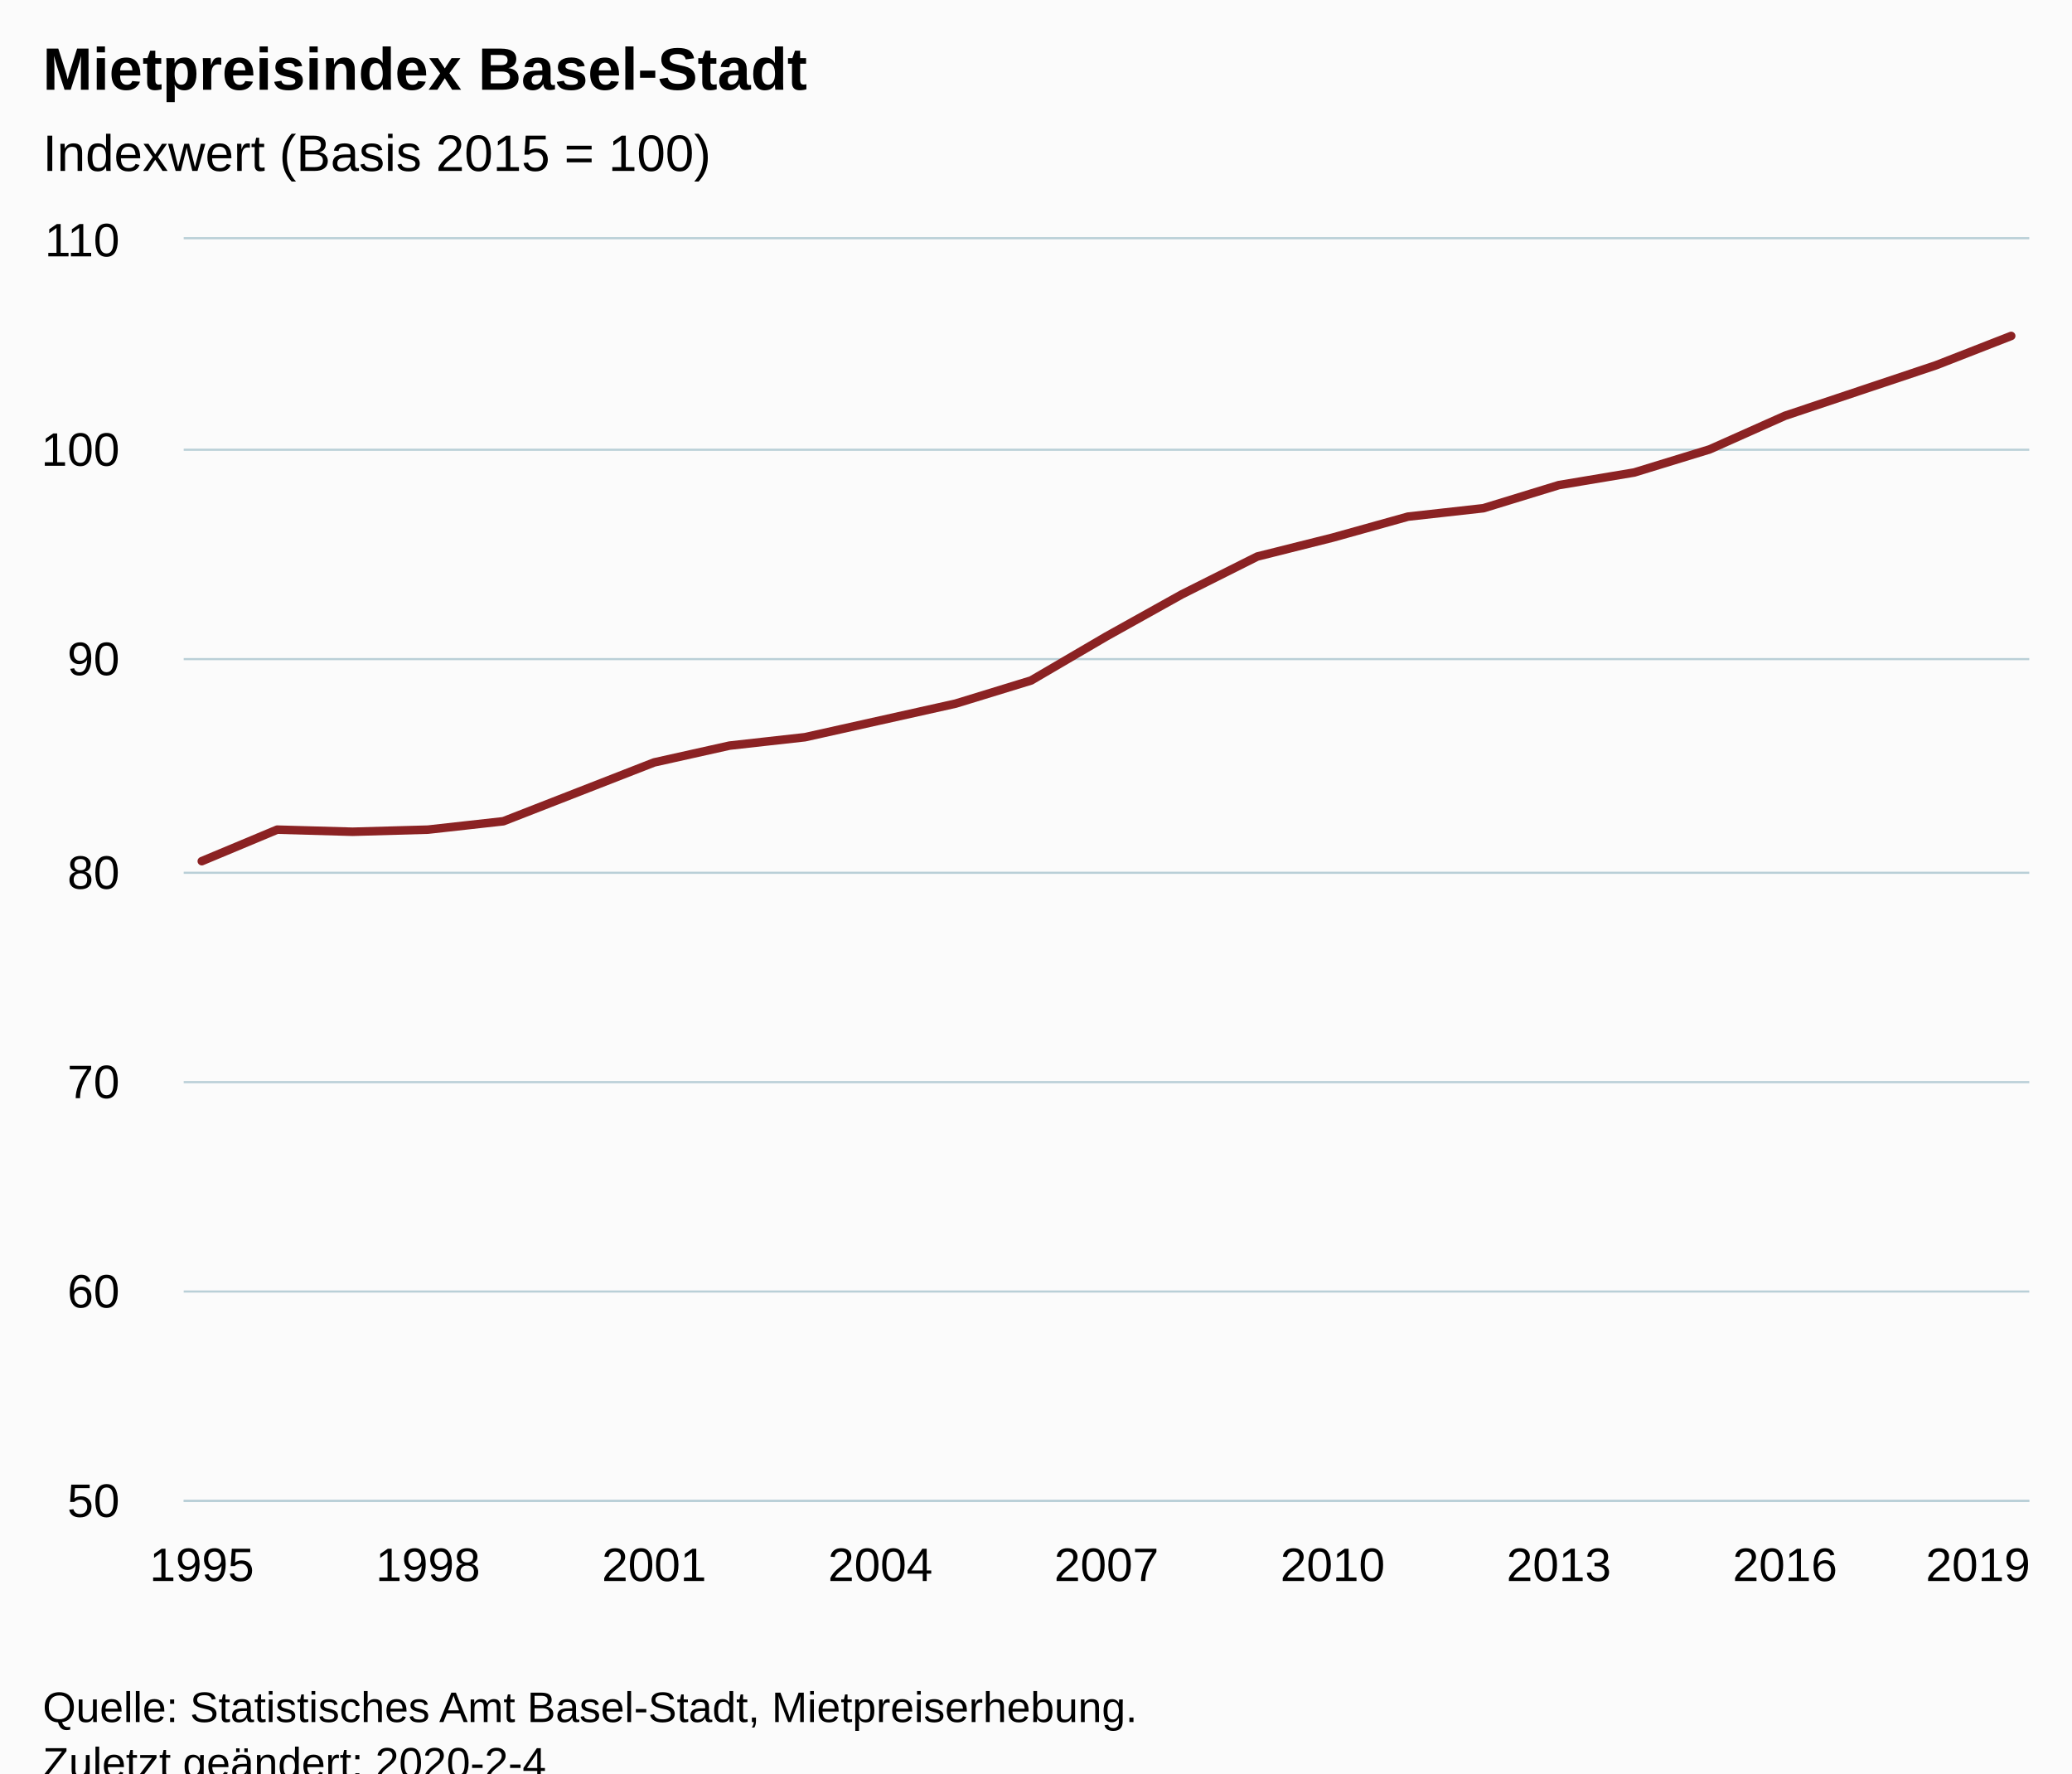
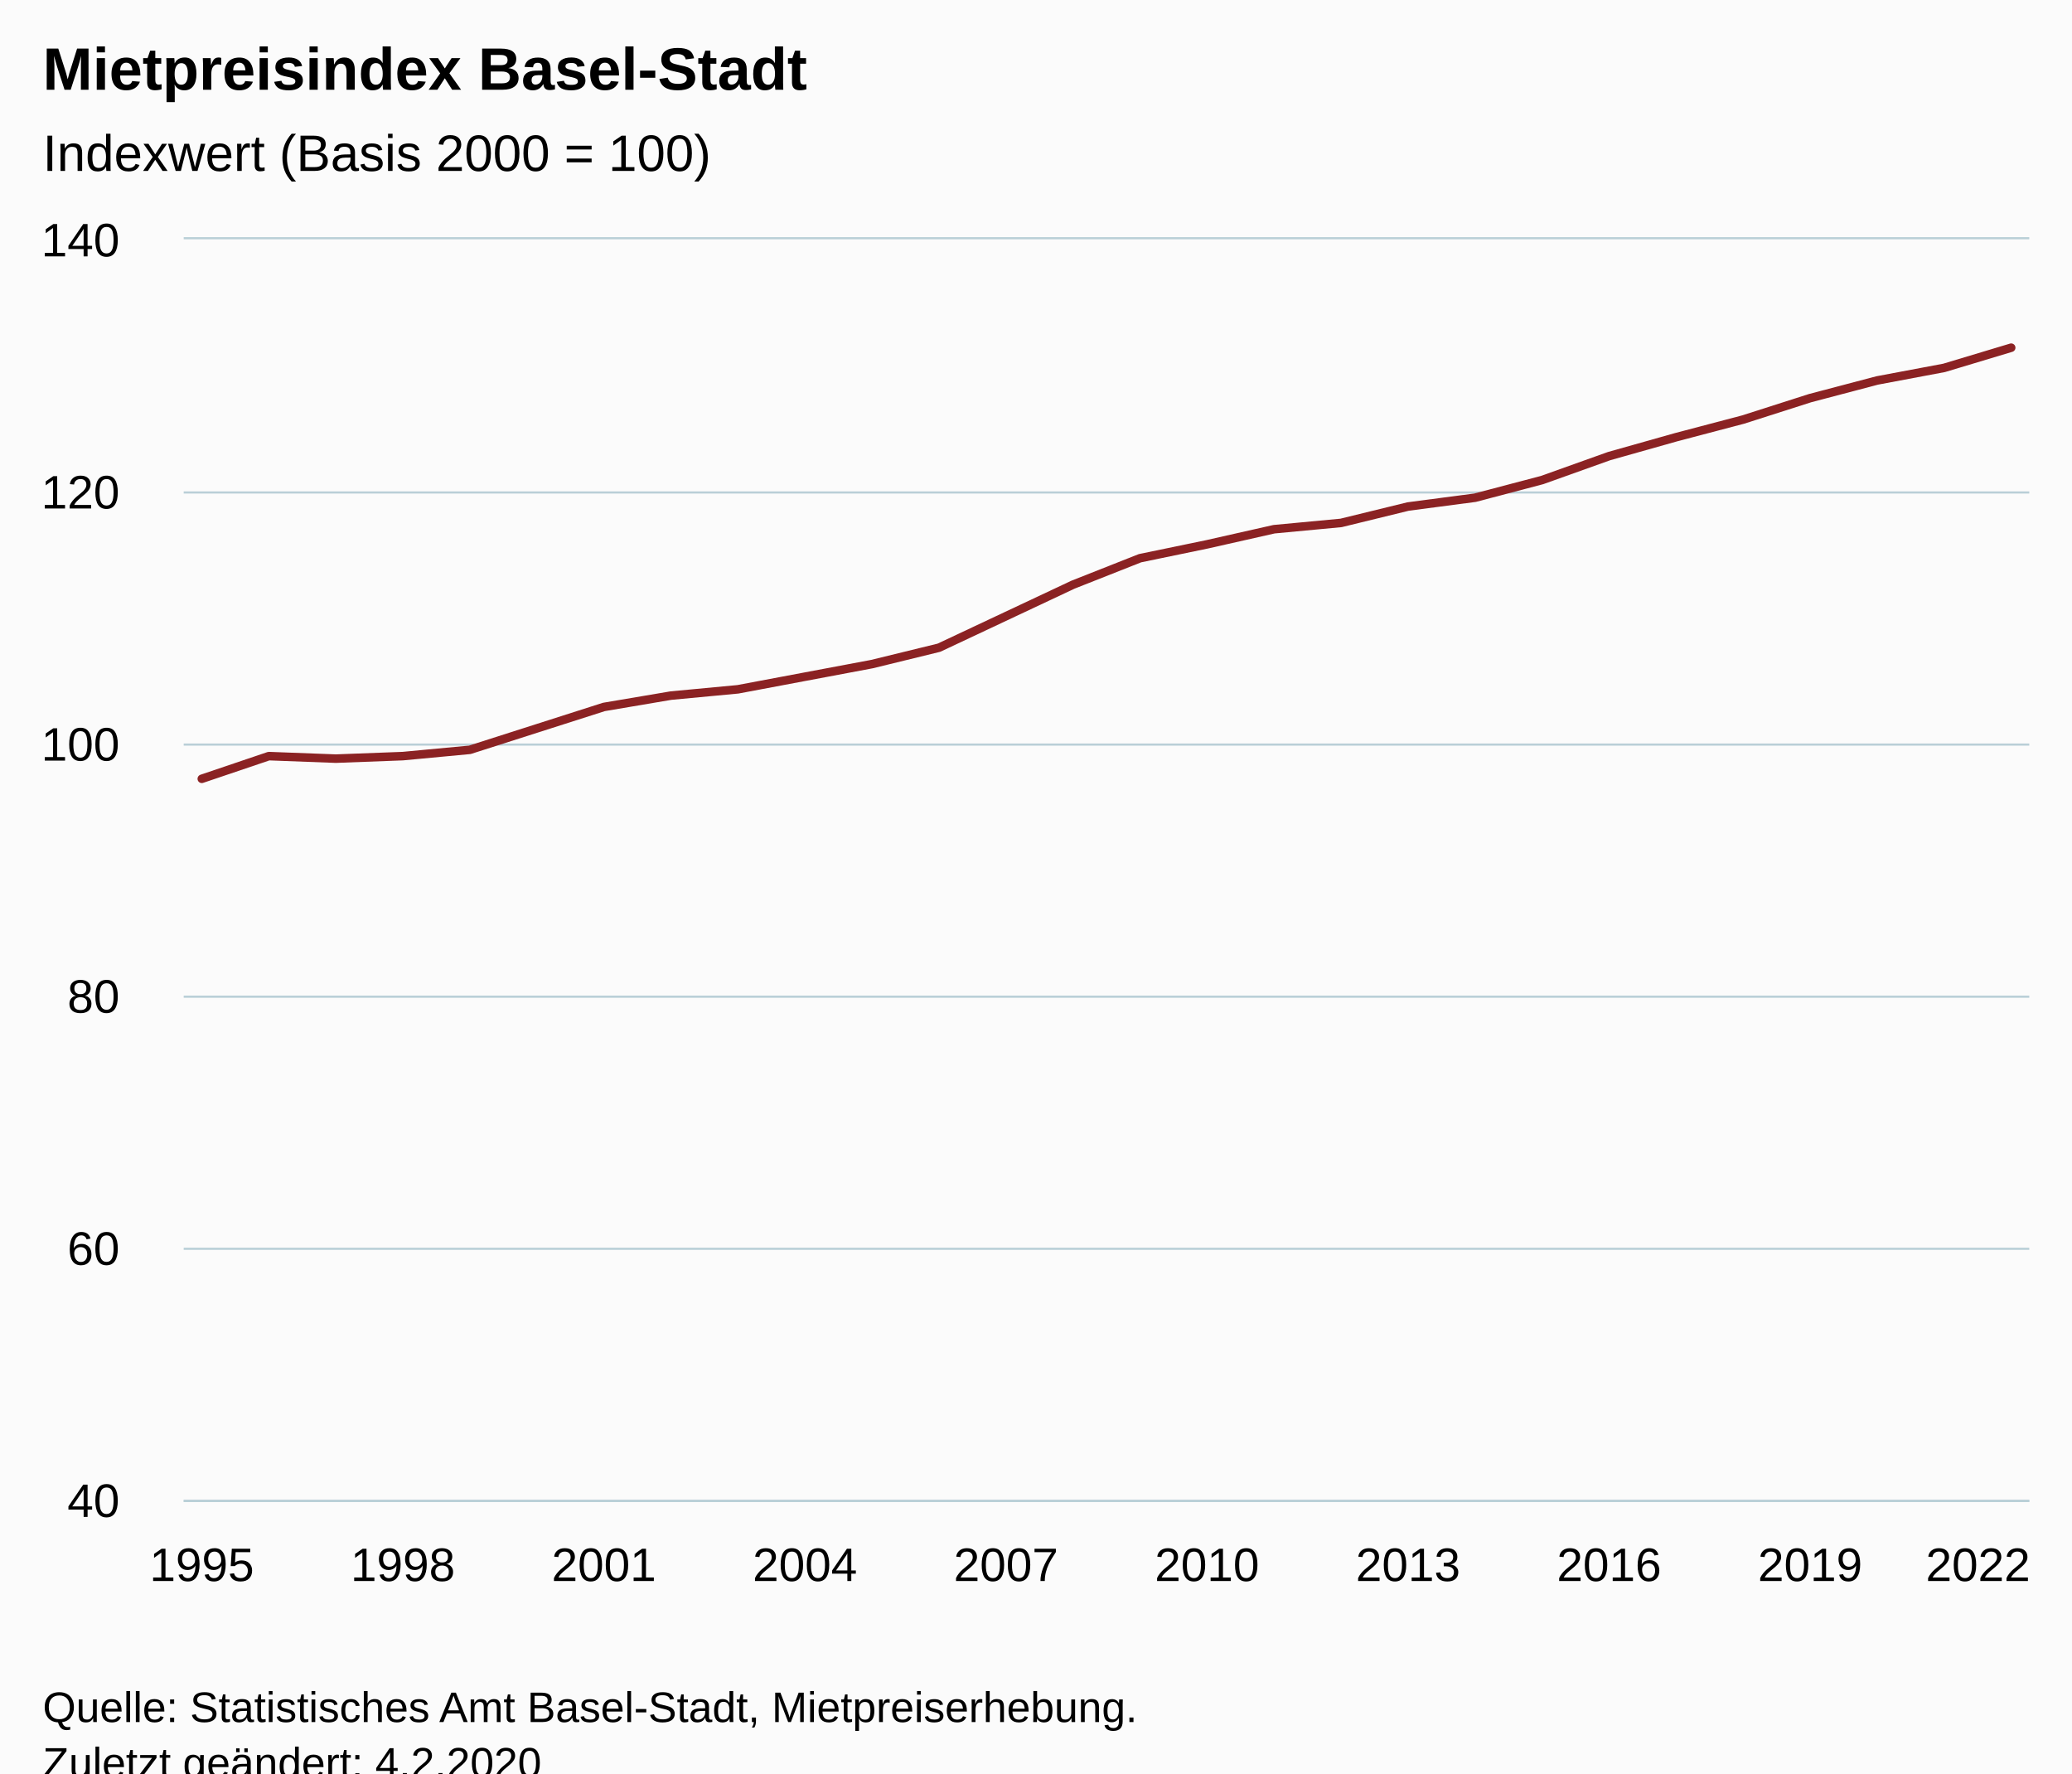
<svg xmlns="http://www.w3.org/2000/svg" version="1.1" class="highcharts-root" style="font-family:Arial;font-size:12px;" viewBox="0 0 485 415">
  <defs>
-     <clipPath id="highcharts-tcpt54p-31-">
+     <clipPath id="highcharts-nb5pwtp-35-">
      <rect x="0" y="0" width="432" height="295" fill="none" />
    </clipPath>
-     <clipPath id="highcharts-tcpt54p-57-">
+     <clipPath id="highcharts-nb5pwtp-64-">
      <rect x="0" y="0" width="432" height="295" fill="none" />
+     </clipPath>
+     <clipPath id="highcharts-nb5pwtp-65-">
+       <rect x="43" y="56" width="432" height="295" fill="none" />
    </clipPath>
  </defs>
  <rect fill="#fbfbfb" class="highcharts-background" x="0" y="0" width="485" height="428" rx="0" ry="0" />
  <rect fill="none" class="highcharts-plot-background" x="43" y="56" width="432" height="295" />
  <g class="highcharts-pane-group" data-z-index="0" />
  <g class="highcharts-grid highcharts-xaxis-grid" data-z-index="1">
    <path fill="none" data-z-index="1" class="highcharts-grid-line" d="M 46.5 56 L 46.5 351" opacity="1" />
-     <path fill="none" data-z-index="1" class="highcharts-grid-line" d="M 99.5 56 L 99.5 351" opacity="1" />
-     <path fill="none" data-z-index="1" class="highcharts-grid-line" d="M 152.5 56 L 152.5 351" opacity="1" />
-     <path fill="none" data-z-index="1" class="highcharts-grid-line" d="M 205.5 56 L 205.5 351" opacity="1" />
-     <path fill="none" data-z-index="1" class="highcharts-grid-line" d="M 258.5 56 L 258.5 351" opacity="1" />
-     <path fill="none" data-z-index="1" class="highcharts-grid-line" d="M 311.5 56 L 311.5 351" opacity="1" />
-     <path fill="none" data-z-index="1" class="highcharts-grid-line" d="M 364.5 56 L 364.5 351" opacity="1" />
-     <path fill="none" data-z-index="1" class="highcharts-grid-line" d="M 417.5 56 L 417.5 351" opacity="1" />
+     <path fill="none" data-z-index="1" class="highcharts-grid-line" d="M 93.5 56 L 93.5 351" opacity="1" />
+     <path fill="none" data-z-index="1" class="highcharts-grid-line" d="M 140.5 56 L 140.5 351" opacity="1" />
+     <path fill="none" data-z-index="1" class="highcharts-grid-line" d="M 187.5 56 L 187.5 351" opacity="1" />
+     <path fill="none" data-z-index="1" class="highcharts-grid-line" d="M 234.5 56 L 234.5 351" opacity="1" />
+     <path fill="none" data-z-index="1" class="highcharts-grid-line" d="M 282.5 56 L 282.5 351" opacity="1" />
+     <path fill="none" data-z-index="1" class="highcharts-grid-line" d="M 329.5 56 L 329.5 351" opacity="1" />
+     <path fill="none" data-z-index="1" class="highcharts-grid-line" d="M 376.5 56 L 376.5 351" opacity="1" />
+     <path fill="none" data-z-index="1" class="highcharts-grid-line" d="M 423.5 56 L 423.5 351" opacity="1" />
    <path fill="none" data-z-index="1" class="highcharts-grid-line" d="M 470.5 56 L 470.5 351" opacity="1" />
  </g>
  <g class="highcharts-grid highcharts-yaxis-grid" data-z-index="1">
    <path fill="none" stroke="#B9CFD7" stroke-width="0.5" data-z-index="1" class="highcharts-grid-line" d="M 43 351.25 L 475 351.25" opacity="1" />
-     <path fill="none" stroke="#B9CFD7" stroke-width="0.5" data-z-index="1" class="highcharts-grid-line" d="M 43 302.25 L 475 302.25" opacity="1" />
-     <path fill="none" stroke="#B9CFD7" stroke-width="0.5" data-z-index="1" class="highcharts-grid-line" d="M 43 253.25 L 475 253.25" opacity="1" />
-     <path fill="none" stroke="#B9CFD7" stroke-width="0.5" data-z-index="1" class="highcharts-grid-line" d="M 43 204.25 L 475 204.25" opacity="1" />
-     <path fill="none" stroke="#B9CFD7" stroke-width="0.5" data-z-index="1" class="highcharts-grid-line" d="M 43 154.25 L 475 154.25" opacity="1" />
-     <path fill="none" stroke="#B9CFD7" stroke-width="0.5" data-z-index="1" class="highcharts-grid-line" d="M 43 105.25 L 475 105.25" opacity="1" />
+     <path fill="none" stroke="#B9CFD7" stroke-width="0.5" data-z-index="1" class="highcharts-grid-line" d="M 43 292.25 L 475 292.25" opacity="1" />
+     <path fill="none" stroke="#B9CFD7" stroke-width="0.5" data-z-index="1" class="highcharts-grid-line" d="M 43 233.25 L 475 233.25" opacity="1" />
+     <path fill="none" stroke="#B9CFD7" stroke-width="0.5" data-z-index="1" class="highcharts-grid-line" d="M 43 174.25 L 475 174.25" opacity="1" />
+     <path fill="none" stroke="#B9CFD7" stroke-width="0.5" data-z-index="1" class="highcharts-grid-line" d="M 43 115.25 L 475 115.25" opacity="1" />
    <path fill="none" stroke="#B9CFD7" stroke-width="0.5" data-z-index="1" class="highcharts-grid-line" d="M 43 55.75 L 475 55.75" opacity="1" />
  </g>
  <rect fill="none" class="highcharts-plot-border" data-z-index="1" x="43" y="56" width="432" height="295" />
  <g class="highcharts-axis highcharts-xaxis" data-z-index="2">
    <path fill="none" class="highcharts-axis-line" stroke="#B9CFD7" stroke-width="0.5" data-z-index="7" d="M 43 351.25 L 475 351.25" />
  </g>
  <g class="highcharts-axis highcharts-yaxis" data-z-index="2">
    <path fill="none" class="highcharts-axis-line" data-z-index="7" d="M 43 56 L 43 351" />
  </g>
  <g class="highcharts-series-group" data-z-index="3">
-     <g class="highcharts-series highcharts-series-0 highcharts-line-series" data-z-index="0.1" opacity="1" transform="translate(43,56) scale(1 1)" clip-path="url(#highcharts-tcpt54p-57-)">
-       <path fill="none" d="M 4.235 145.533 L 21.882 138.158 L 39.529 138.65 L 57.176 138.158 L 74.824 136.192 L 92.471 129.308 L 110.118 122.425 L 127.765 118.492 L 145.412 116.525 L 163.059 112.592 L 180.706 108.658 L 198.353 103.25 L 216 92.925 L 233.647 83.092 L 251.294 74.242 L 268.941 69.817 L 286.588 64.9 L 304.235 62.933 L 321.882 57.525 L 339.529 54.575 L 357.176 49.167 L 374.824 41.3 L 392.471 35.4 L 410.118 29.5 L 427.765 22.617" class="highcharts-graph" data-z-index="1" stroke="#8b2223" stroke-width="2" stroke-linejoin="round" stroke-linecap="round" />
+     <g class="highcharts-series highcharts-series-0 highcharts-line-series" data-z-index="0.1" opacity="1" transform="translate(43,56) scale(1 1)" clip-path="url(#highcharts-nb5pwtp-64-)">
+       <path fill="none" d="M 4.235 126.26 L 19.922 120.95 L 35.608 121.54 L 51.294 120.95 L 66.98 119.475 L 82.667 114.46 L 98.353 109.445 L 114.039 106.79 L 129.725 105.315 L 145.412 102.365 L 161.098 99.415 L 176.784 95.58 L 192.471 88.205 L 208.157 80.83 L 223.843 74.635 L 239.529 71.39 L 255.216 67.85 L 270.902 66.375 L 286.588 62.54 L 302.275 60.475 L 317.961 56.345 L 333.647 50.74 L 349.333 46.315 L 365.02 42.185 L 380.706 37.17 L 396.392 33.04 L 412.078 30.09 L 427.765 25.37" class="highcharts-graph" data-z-index="1" stroke="#8b2223" stroke-width="2" stroke-linejoin="round" stroke-linecap="round" />
    </g>
    <g class="highcharts-markers highcharts-series-0 highcharts-line-series" data-z-index="0.1" opacity="1" transform="translate(43,56) scale(1 1)" clip-path="none" />
  </g>
  <text x="10" text-anchor="start" class="highcharts-title" data-z-index="4" style="color:#000000;font-size:14px;font-weight:bold;fill:#000000;" y="21">
    <tspan>Mietpreisindex Basel-Stadt</tspan>
  </text>
  <text x="10" text-anchor="start" class="highcharts-subtitle" data-z-index="4" style="color:#000000;font-size:12px;font-weight:normal;fill:#000000;" y="40">
-     <tspan>Indexwert (Basis 2015 = 100)</tspan>
+     <tspan>Indexwert (Basis 2000 = 100)</tspan>
  </text>
  <text x="10" text-anchor="start" class="highcharts-caption" data-z-index="4" style="color:#666666;fill:#666666;" y="385" />
  <g class="highcharts-axis-labels highcharts-xaxis-labels" data-z-index="7">
    <text x="47.235" style="color:#000000;cursor:default;font-size:11px;fill:#000000;" text-anchor="middle" transform="translate(0,0)" y="370" opacity="1">1995</text>
-     <text x="100.176" style="color:#000000;cursor:default;font-size:11px;fill:#000000;" text-anchor="middle" transform="translate(0,0)" y="370" opacity="1">1998</text>
-     <text x="153.118" style="color:#000000;cursor:default;font-size:11px;fill:#000000;" text-anchor="middle" transform="translate(0,0)" y="370" opacity="1">2001</text>
-     <text x="206.059" style="color:#000000;cursor:default;font-size:11px;fill:#000000;" text-anchor="middle" transform="translate(0,0)" y="370" opacity="1">2004</text>
-     <text x="259" style="color:#000000;cursor:default;font-size:11px;fill:#000000;" text-anchor="middle" transform="translate(0,0)" y="370" opacity="1">2007</text>
-     <text x="311.941" style="color:#000000;cursor:default;font-size:11px;fill:#000000;" text-anchor="middle" transform="translate(0,0)" y="370" opacity="1">2010</text>
-     <text x="364.882" style="color:#000000;cursor:default;font-size:11px;fill:#000000;" text-anchor="middle" transform="translate(0,0)" y="370" opacity="1">2013</text>
-     <text x="417.824" style="color:#000000;cursor:default;font-size:11px;fill:#000000;" text-anchor="middle" transform="translate(0,0)" y="370" opacity="1">2016</text>
-     <text x="463" style="color:#000000;cursor:default;font-size:11px;fill:#000000;" text-anchor="middle" transform="translate(0,0)" y="370" opacity="1">2019</text>
+     <text x="94.294" style="color:#000000;cursor:default;font-size:11px;fill:#000000;" text-anchor="middle" transform="translate(0,0)" y="370" opacity="1">1998</text>
+     <text x="141.353" style="color:#000000;cursor:default;font-size:11px;fill:#000000;" text-anchor="middle" transform="translate(0,0)" y="370" opacity="1">2001</text>
+     <text x="188.412" style="color:#000000;cursor:default;font-size:11px;fill:#000000;" text-anchor="middle" transform="translate(0,0)" y="370" opacity="1">2004</text>
+     <text x="235.471" style="color:#000000;cursor:default;font-size:11px;fill:#000000;" text-anchor="middle" transform="translate(0,0)" y="370" opacity="1">2007</text>
+     <text x="282.529" style="color:#000000;cursor:default;font-size:11px;fill:#000000;" text-anchor="middle" transform="translate(0,0)" y="370" opacity="1">2010</text>
+     <text x="329.588" style="color:#000000;cursor:default;font-size:11px;fill:#000000;" text-anchor="middle" transform="translate(0,0)" y="370" opacity="1">2013</text>
+     <text x="376.647" style="color:#000000;cursor:default;font-size:11px;fill:#000000;" text-anchor="middle" transform="translate(0,0)" y="370" opacity="1">2016</text>
+     <text x="423.706" style="color:#000000;cursor:default;font-size:11px;fill:#000000;" text-anchor="middle" transform="translate(0,0)" y="370" opacity="1">2019</text>
+     <text x="463" style="color:#000000;cursor:default;font-size:11px;fill:#000000;" text-anchor="middle" transform="translate(0,0)" y="370" opacity="1">2022</text>
  </g>
  <g class="highcharts-axis-labels highcharts-yaxis-labels" data-z-index="7">
-     <text x="28" style="color:#000000;cursor:default;font-size:11px;fill:#000000;" text-anchor="end" transform="translate(0,0)" y="355" opacity="1">50</text>
-     <text x="28" style="color:#000000;cursor:default;font-size:11px;fill:#000000;" text-anchor="end" transform="translate(0,0)" y="306" opacity="1">60</text>
-     <text x="28" style="color:#000000;cursor:default;font-size:11px;fill:#000000;" text-anchor="end" transform="translate(0,0)" y="257" opacity="1">70</text>
-     <text x="28" style="color:#000000;cursor:default;font-size:11px;fill:#000000;" text-anchor="end" transform="translate(0,0)" y="208" opacity="1">80</text>
-     <text x="28" style="color:#000000;cursor:default;font-size:11px;fill:#000000;" text-anchor="end" transform="translate(0,0)" y="158" opacity="1">90</text>
-     <text x="28" style="color:#000000;cursor:default;font-size:11px;fill:#000000;" text-anchor="end" transform="translate(0,0)" y="109" opacity="1">100</text>
-     <text x="28" style="color:#000000;cursor:default;font-size:11px;fill:#000000;" text-anchor="end" transform="translate(0,0)" y="60" opacity="1">110</text>
+     <text x="28" style="color:#000000;cursor:default;font-size:11px;fill:#000000;" text-anchor="end" transform="translate(0,0)" y="355" opacity="1">40</text>
+     <text x="28" style="color:#000000;cursor:default;font-size:11px;fill:#000000;" text-anchor="end" transform="translate(0,0)" y="296" opacity="1">60</text>
+     <text x="28" style="color:#000000;cursor:default;font-size:11px;fill:#000000;" text-anchor="end" transform="translate(0,0)" y="237" opacity="1">80</text>
+     <text x="28" style="color:#000000;cursor:default;font-size:11px;fill:#000000;" text-anchor="end" transform="translate(0,0)" y="178" opacity="1">100</text>
+     <text x="28" style="color:#000000;cursor:default;font-size:11px;fill:#000000;" text-anchor="end" transform="translate(0,0)" y="119" opacity="1">120</text>
+     <text x="28" style="color:#000000;cursor:default;font-size:11px;fill:#000000;" text-anchor="end" transform="translate(0,0)" y="60" opacity="1">140</text>
  </g>
  <text x="10" class="highcharts-credits" text-anchor="start" data-z-index="8" style="cursor:default;color:#000000;font-size:10px;fill:#000000;" y="403">
    <tspan>Quelle: Statistisches Amt Basel-Stadt, Mietpreiserhebung.</tspan>
-     <tspan x="10" dy="13">Zuletzt geändert: 2020-2-4</tspan>
+     <tspan x="10" dy="13">Zuletzt geändert: 4.2.2020</tspan>
  </text>
+   <g class="highcharts-control-points" data-z-index="99" clip-path="url(#highcharts-nb5pwtp-65-)" />
</svg>
